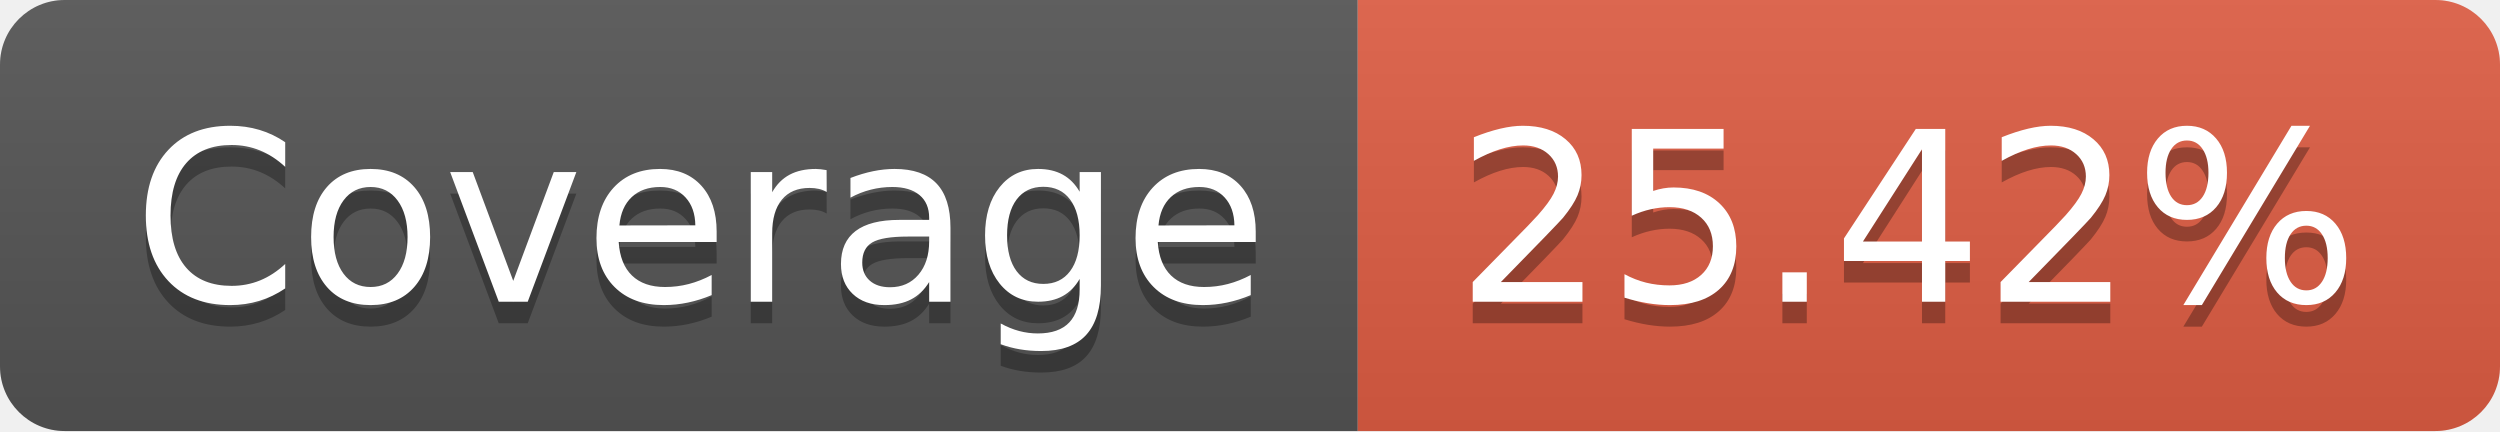
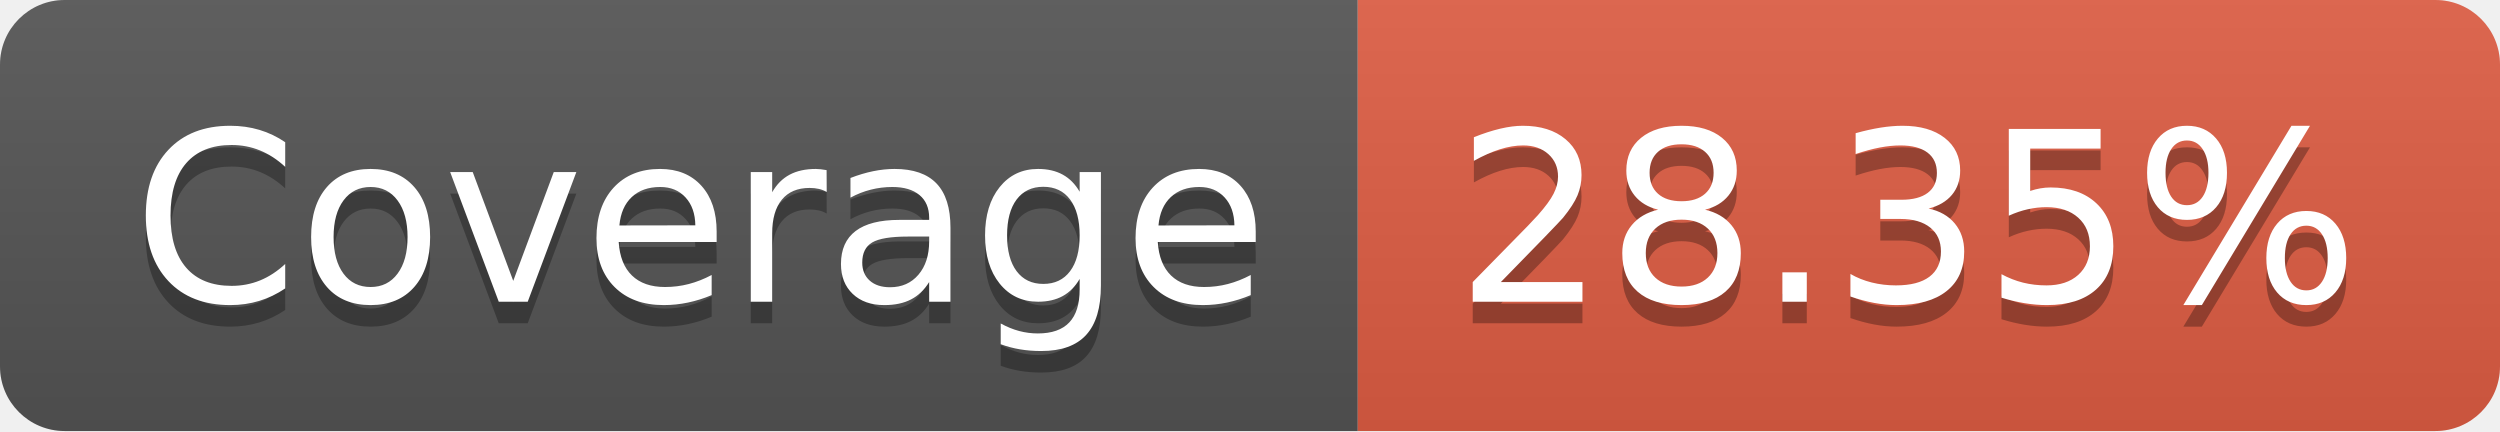
- <svg xmlns="http://www.w3.org/2000/svg" width="116" height="20" role="img" aria-label="Coverage: 25.42%">
+ <svg xmlns="http://www.w3.org/2000/svg" width="116" height="20" role="img" aria-label="Coverage: 28.35%">
  <linearGradient id="s" x2="0" y2="100%">
    <stop offset="0" stop-color="#bbb" stop-opacity=".1" />
    <stop offset="1" stop-opacity=".1" />
  </linearGradient>
  <clipPath id="r">
    <rect width="116" height="20" rx="3" fill="#fff" />
  </clipPath>
  <g clip-path="url(#r)">
    <rect width="63" height="20" fill="#555" />
    <rect x="63" width="53" height="20" fill="#e05d44" />
    <rect width="116" height="20" fill="url(#s)" />
  </g>
  <g fill="#fff" text-anchor="middle" font-family="Verdana,Geneva,DejaVu Sans,sans-serif" text-rendering="geometricPrecision" font-size="110">
    <text aria-hidden="true" x="325" y="150" fill="#010101" fill-opacity=".3" transform="scale(.1)" textLength="530">Coverage</text>
    <text x="325" y="140" transform="scale(.1)" fill="#fff" textLength="530">Coverage</text>
-     <text aria-hidden="true" x="885" y="150" fill="#010101" fill-opacity=".3" transform="scale(.1)" textLength="430">25.42%</text>
-     <text x="885" y="140" transform="scale(.1)" fill="#fff" textLength="430">25.42%</text>
+     <text aria-hidden="true" x="885" y="150" fill="#010101" fill-opacity=".3" transform="scale(.1)" textLength="430">28.35%</text>
+     <text x="885" y="140" transform="scale(.1)" fill="#fff" textLength="430">28.35%</text>
  </g>
</svg>
